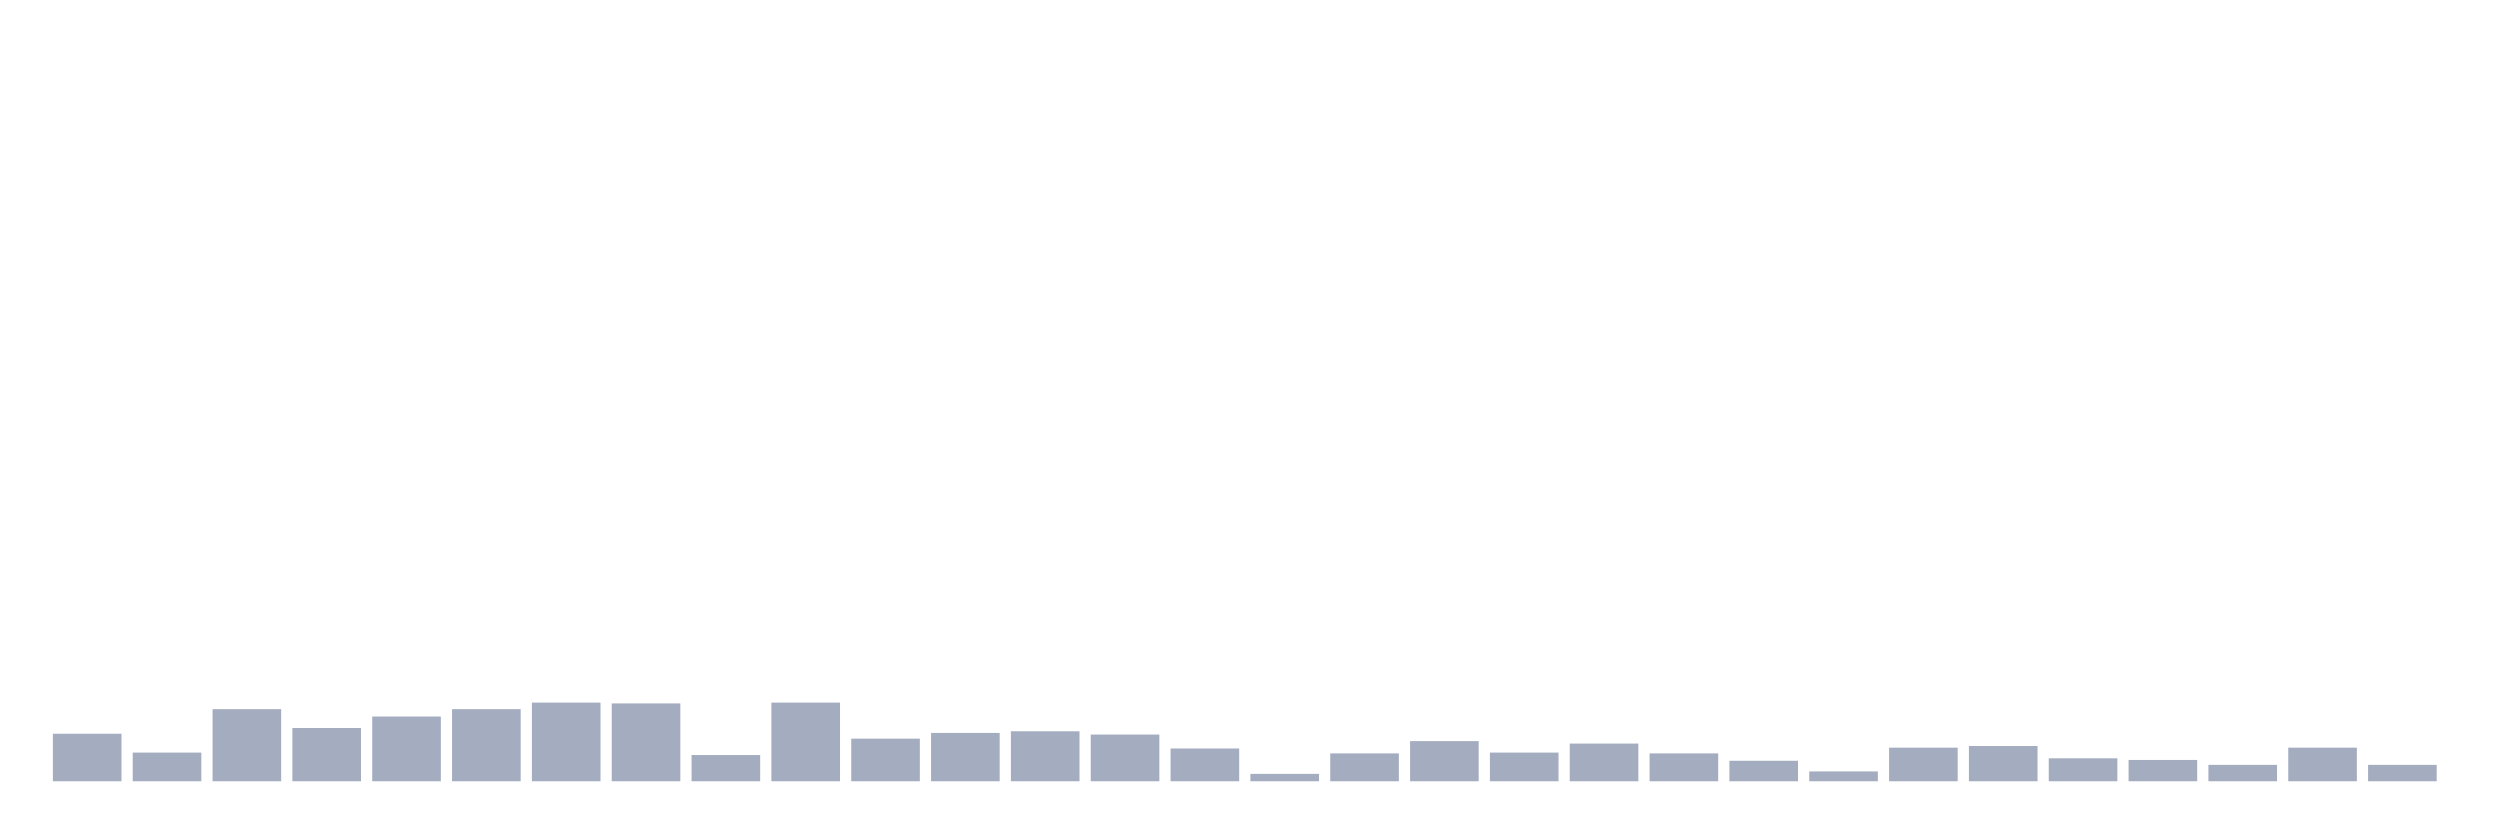
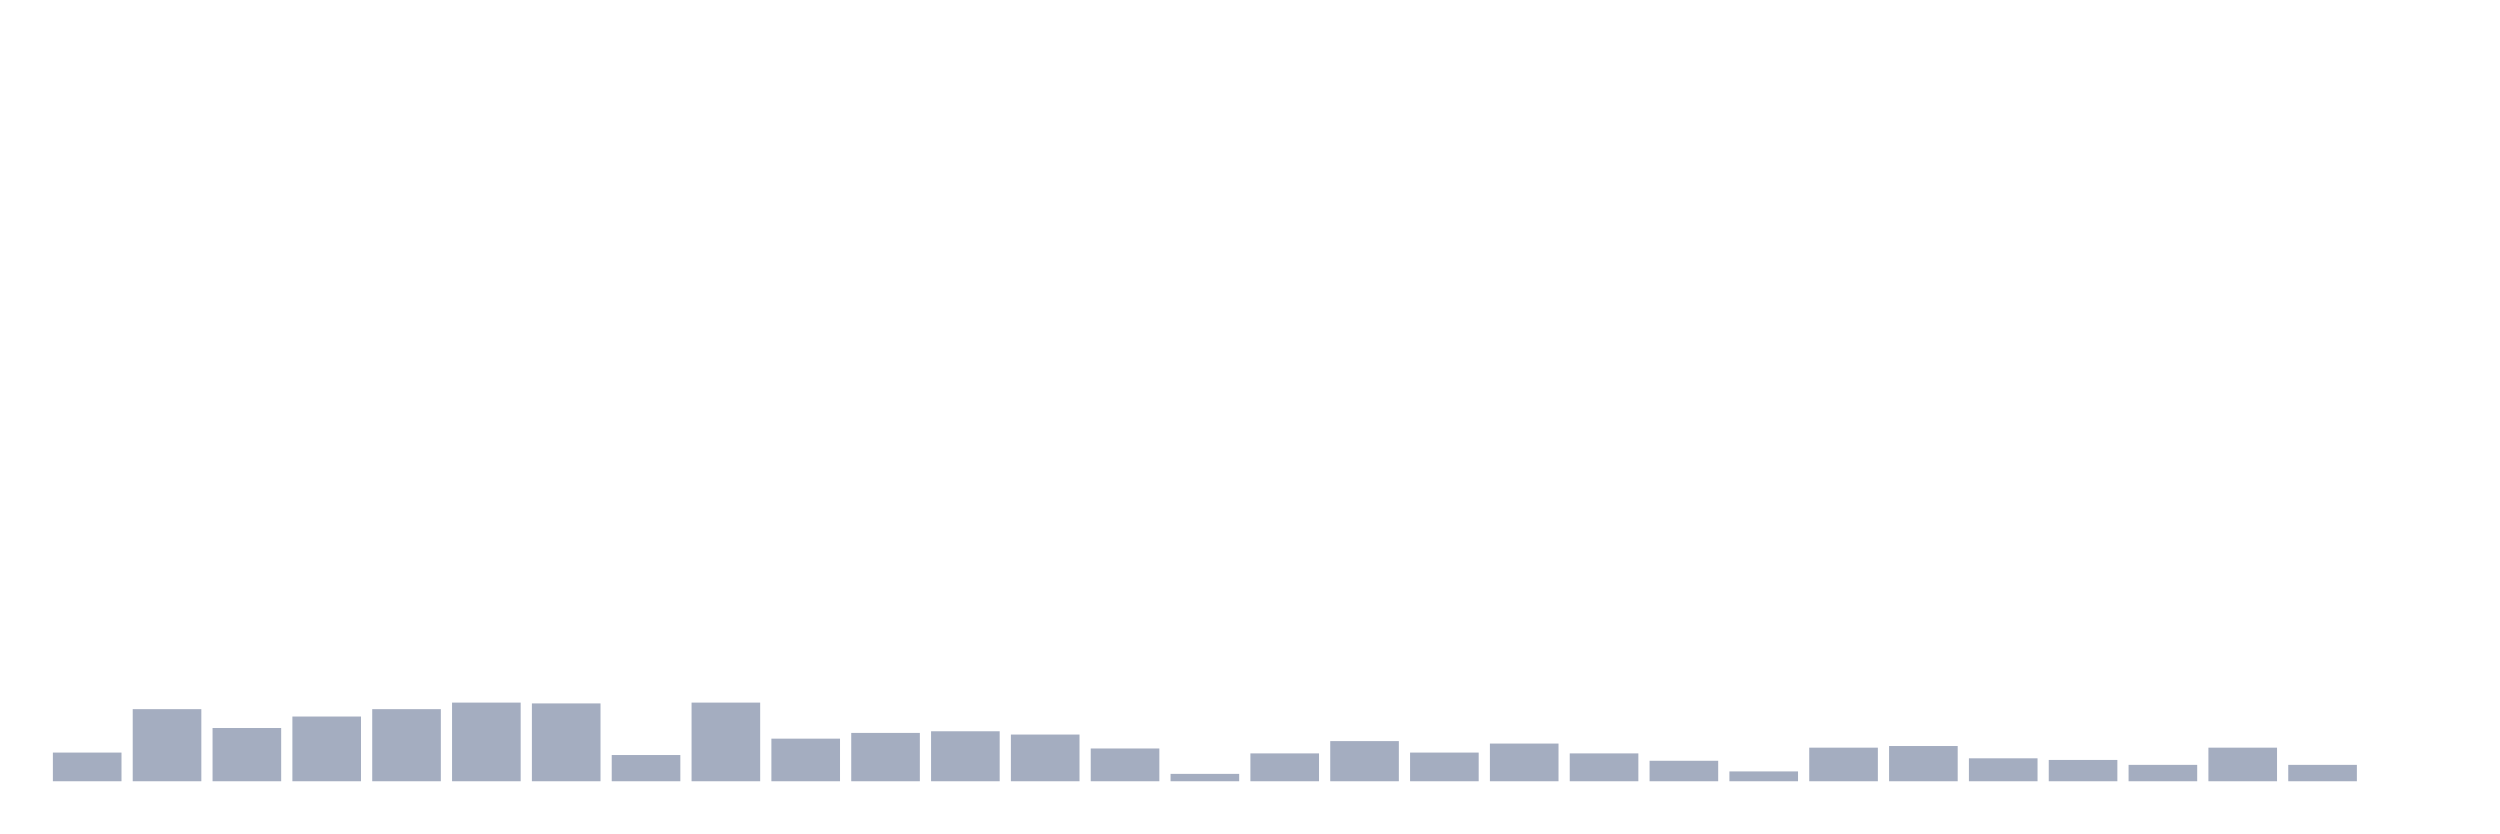
<svg xmlns="http://www.w3.org/2000/svg" viewBox="0 0 480 160">
  <g transform="translate(10,10)">
-     <rect class="bar" x="0.153" width="13.175" y="130.876" height="9.124" fill="rgb(164,173,192)" />
-     <rect class="bar" x="15.482" width="13.175" y="134.494" height="5.506" fill="rgb(164,173,192)" />
-     <rect class="bar" x="30.81" width="13.175" y="126.157" height="13.843" fill="rgb(164,173,192)" />
-     <rect class="bar" x="46.138" width="13.175" y="129.775" height="10.225" fill="rgb(164,173,192)" />
-     <rect class="bar" x="61.466" width="13.175" y="127.573" height="12.427" fill="rgb(164,173,192)" />
-     <rect class="bar" x="76.794" width="13.175" y="126.157" height="13.843" fill="rgb(164,173,192)" />
-     <rect class="bar" x="92.123" width="13.175" y="124.899" height="15.101" fill="rgb(164,173,192)" />
-     <rect class="bar" x="107.451" width="13.175" y="125.056" height="14.944" fill="rgb(164,173,192)" />
-     <rect class="bar" x="122.779" width="13.175" y="134.966" height="5.034" fill="rgb(164,173,192)" />
-     <rect class="bar" x="138.107" width="13.175" y="124.899" height="15.101" fill="rgb(164,173,192)" />
-     <rect class="bar" x="153.436" width="13.175" y="131.82" height="8.18" fill="rgb(164,173,192)" />
-     <rect class="bar" x="168.764" width="13.175" y="130.719" height="9.281" fill="rgb(164,173,192)" />
-     <rect class="bar" x="184.092" width="13.175" y="130.404" height="9.596" fill="rgb(164,173,192)" />
-     <rect class="bar" x="199.42" width="13.175" y="131.034" height="8.966" fill="rgb(164,173,192)" />
-     <rect class="bar" x="214.748" width="13.175" y="133.708" height="6.292" fill="rgb(164,173,192)" />
-     <rect class="bar" x="230.077" width="13.175" y="138.584" height="1.416" fill="rgb(164,173,192)" />
-     <rect class="bar" x="245.405" width="13.175" y="134.652" height="5.348" fill="rgb(164,173,192)" />
-     <rect class="bar" x="260.733" width="13.175" y="132.292" height="7.708" fill="rgb(164,173,192)" />
-     <rect class="bar" x="276.061" width="13.175" y="134.494" height="5.506" fill="rgb(164,173,192)" />
-     <rect class="bar" x="291.39" width="13.175" y="132.764" height="7.236" fill="rgb(164,173,192)" />
-     <rect class="bar" x="306.718" width="13.175" y="134.652" height="5.348" fill="rgb(164,173,192)" />
-     <rect class="bar" x="322.046" width="13.175" y="136.067" height="3.933" fill="rgb(164,173,192)" />
-     <rect class="bar" x="337.374" width="13.175" y="138.112" height="1.888" fill="rgb(164,173,192)" />
-     <rect class="bar" x="352.702" width="13.175" y="133.551" height="6.449" fill="rgb(164,173,192)" />
-     <rect class="bar" x="368.031" width="13.175" y="133.236" height="6.764" fill="rgb(164,173,192)" />
-     <rect class="bar" x="383.359" width="13.175" y="135.596" height="4.404" fill="rgb(164,173,192)" />
-     <rect class="bar" x="398.687" width="13.175" y="135.91" height="4.09" fill="rgb(164,173,192)" />
-     <rect class="bar" x="414.015" width="13.175" y="136.854" height="3.146" fill="rgb(164,173,192)" />
-     <rect class="bar" x="429.344" width="13.175" y="133.551" height="6.449" fill="rgb(164,173,192)" />
-     <rect class="bar" x="444.672" width="13.175" y="136.854" height="3.146" fill="rgb(164,173,192)" />
+     <rect class="bar" x="0.153" width="13.175" y="134.494" height="5.506" fill="rgb(164,173,192)" />
+     <rect class="bar" x="15.482" width="13.175" y="126.157" height="13.843" fill="rgb(164,173,192)" />
+     <rect class="bar" x="30.81" width="13.175" y="129.775" height="10.225" fill="rgb(164,173,192)" />
+     <rect class="bar" x="46.138" width="13.175" y="127.573" height="12.427" fill="rgb(164,173,192)" />
+     <rect class="bar" x="61.466" width="13.175" y="126.157" height="13.843" fill="rgb(164,173,192)" />
+     <rect class="bar" x="76.794" width="13.175" y="124.899" height="15.101" fill="rgb(164,173,192)" />
+     <rect class="bar" x="92.123" width="13.175" y="125.056" height="14.944" fill="rgb(164,173,192)" />
+     <rect class="bar" x="107.451" width="13.175" y="134.966" height="5.034" fill="rgb(164,173,192)" />
+     <rect class="bar" x="122.779" width="13.175" y="124.899" height="15.101" fill="rgb(164,173,192)" />
+     <rect class="bar" x="138.107" width="13.175" y="131.82" height="8.18" fill="rgb(164,173,192)" />
+     <rect class="bar" x="153.436" width="13.175" y="130.719" height="9.281" fill="rgb(164,173,192)" />
+     <rect class="bar" x="168.764" width="13.175" y="130.404" height="9.596" fill="rgb(164,173,192)" />
+     <rect class="bar" x="184.092" width="13.175" y="131.034" height="8.966" fill="rgb(164,173,192)" />
+     <rect class="bar" x="199.42" width="13.175" y="133.708" height="6.292" fill="rgb(164,173,192)" />
+     <rect class="bar" x="214.748" width="13.175" y="138.584" height="1.416" fill="rgb(164,173,192)" />
+     <rect class="bar" x="230.077" width="13.175" y="134.652" height="5.348" fill="rgb(164,173,192)" />
+     <rect class="bar" x="245.405" width="13.175" y="132.292" height="7.708" fill="rgb(164,173,192)" />
+     <rect class="bar" x="260.733" width="13.175" y="134.494" height="5.506" fill="rgb(164,173,192)" />
+     <rect class="bar" x="276.061" width="13.175" y="132.764" height="7.236" fill="rgb(164,173,192)" />
+     <rect class="bar" x="291.39" width="13.175" y="134.652" height="5.348" fill="rgb(164,173,192)" />
+     <rect class="bar" x="306.718" width="13.175" y="136.067" height="3.933" fill="rgb(164,173,192)" />
+     <rect class="bar" x="322.046" width="13.175" y="138.112" height="1.888" fill="rgb(164,173,192)" />
+     <rect class="bar" x="337.374" width="13.175" y="133.551" height="6.449" fill="rgb(164,173,192)" />
+     <rect class="bar" x="352.702" width="13.175" y="133.236" height="6.764" fill="rgb(164,173,192)" />
+     <rect class="bar" x="368.031" width="13.175" y="135.596" height="4.404" fill="rgb(164,173,192)" />
+     <rect class="bar" x="383.359" width="13.175" y="135.91" height="4.09" fill="rgb(164,173,192)" />
+     <rect class="bar" x="398.687" width="13.175" y="136.854" height="3.146" fill="rgb(164,173,192)" />
+     <rect class="bar" x="414.015" width="13.175" y="133.551" height="6.449" fill="rgb(164,173,192)" />
+     <rect class="bar" x="429.344" width="13.175" y="136.854" height="3.146" fill="rgb(164,173,192)" />
+     <rect class="bar" x="444.672" width="13.175" y="140" height="0" fill="rgb(164,173,192)" />
  </g>
</svg>
